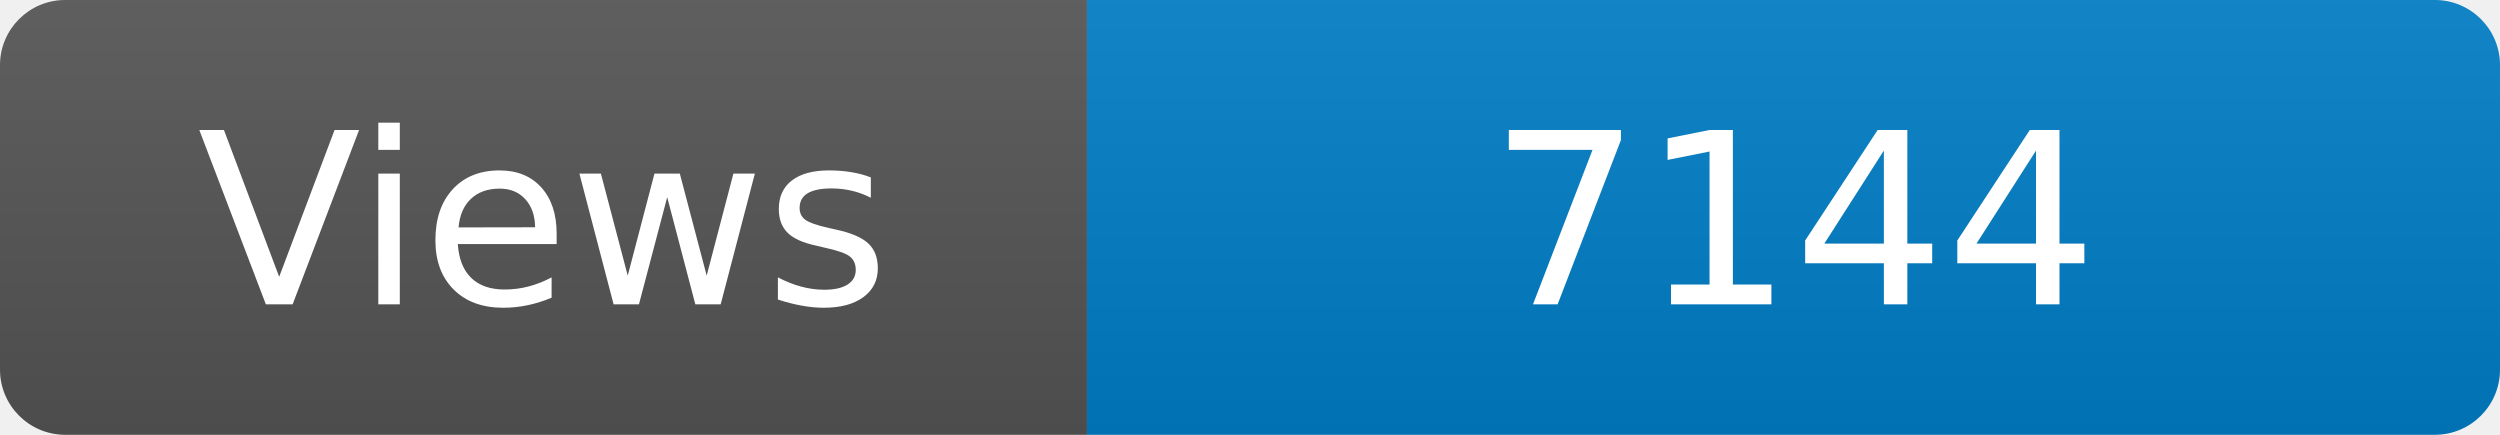
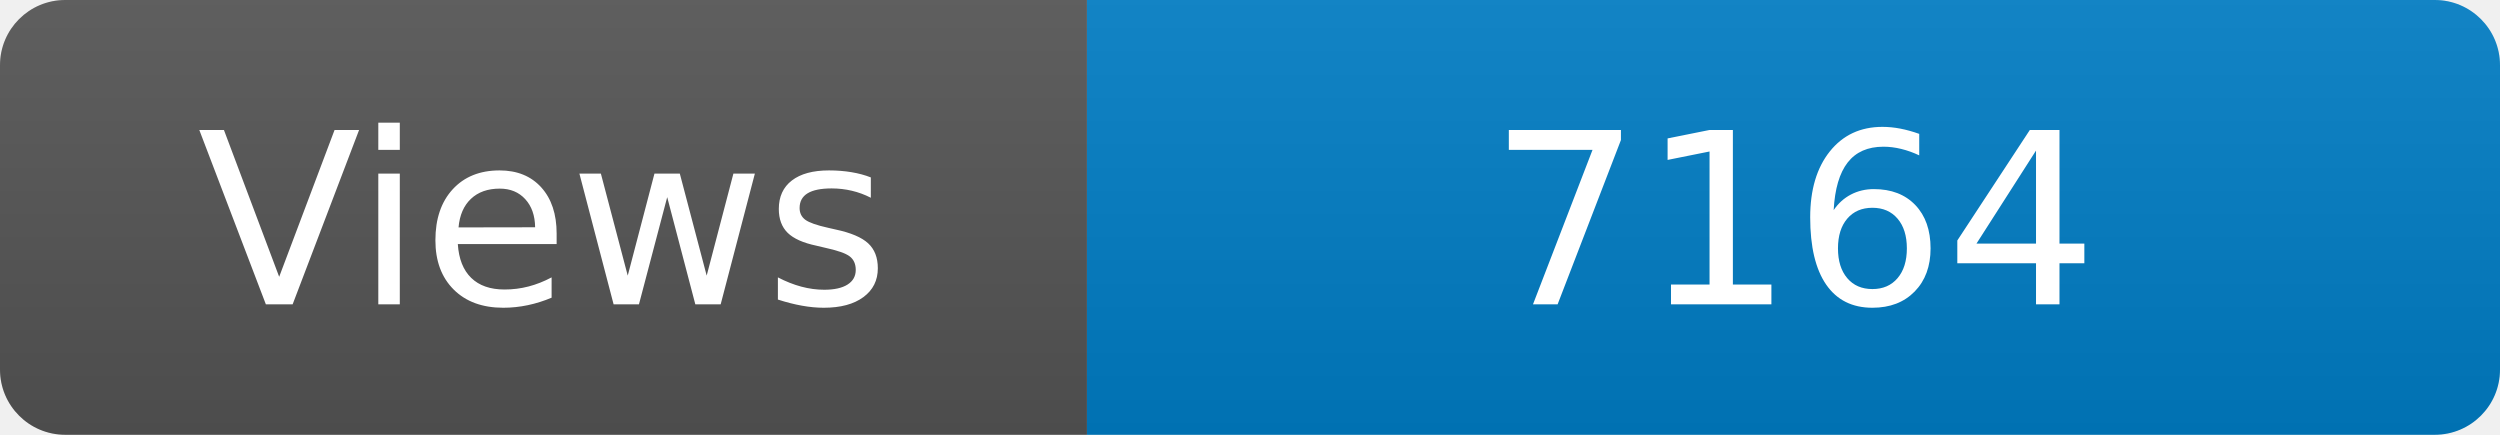
<svg xmlns="http://www.w3.org/2000/svg" width="115" height="20" role="img" aria-label="Maintained?: yes">
  <linearGradient id="s" x2="0" y2="100%">
    <stop offset="0" stop-color="#bbb" stop-opacity=".1" />
    <stop offset="1" stop-opacity=".1" />
  </linearGradient>
  <clipPath id="r">
    <rect width="115" height="20" rx="3" fill="#fff" />
  </clipPath>
  <g clip-path="url(#r)">
    <rect width="50" height="20" fill="#555" />
    <rect x="50" width="160" height="20" fill="#007ec6" />
    <rect width="115" height="20" fill="url(#s)" />
  </g>
  <g fill="#fff" text-anchor="middle" font-family="Verdana,Geneva,DejaVu Sans,sans-serif" font-size="110">
    <text x="250" y="140" transform="scale(.1)" fill="#fff">Views</text>
-     <text x="825" y="140" transform="scale(.1)" fill="#fff">7144</text>
+     <text x="825" y="140" transform="scale(.1)" fill="#fff">7164</text>
  </g>
</svg>
